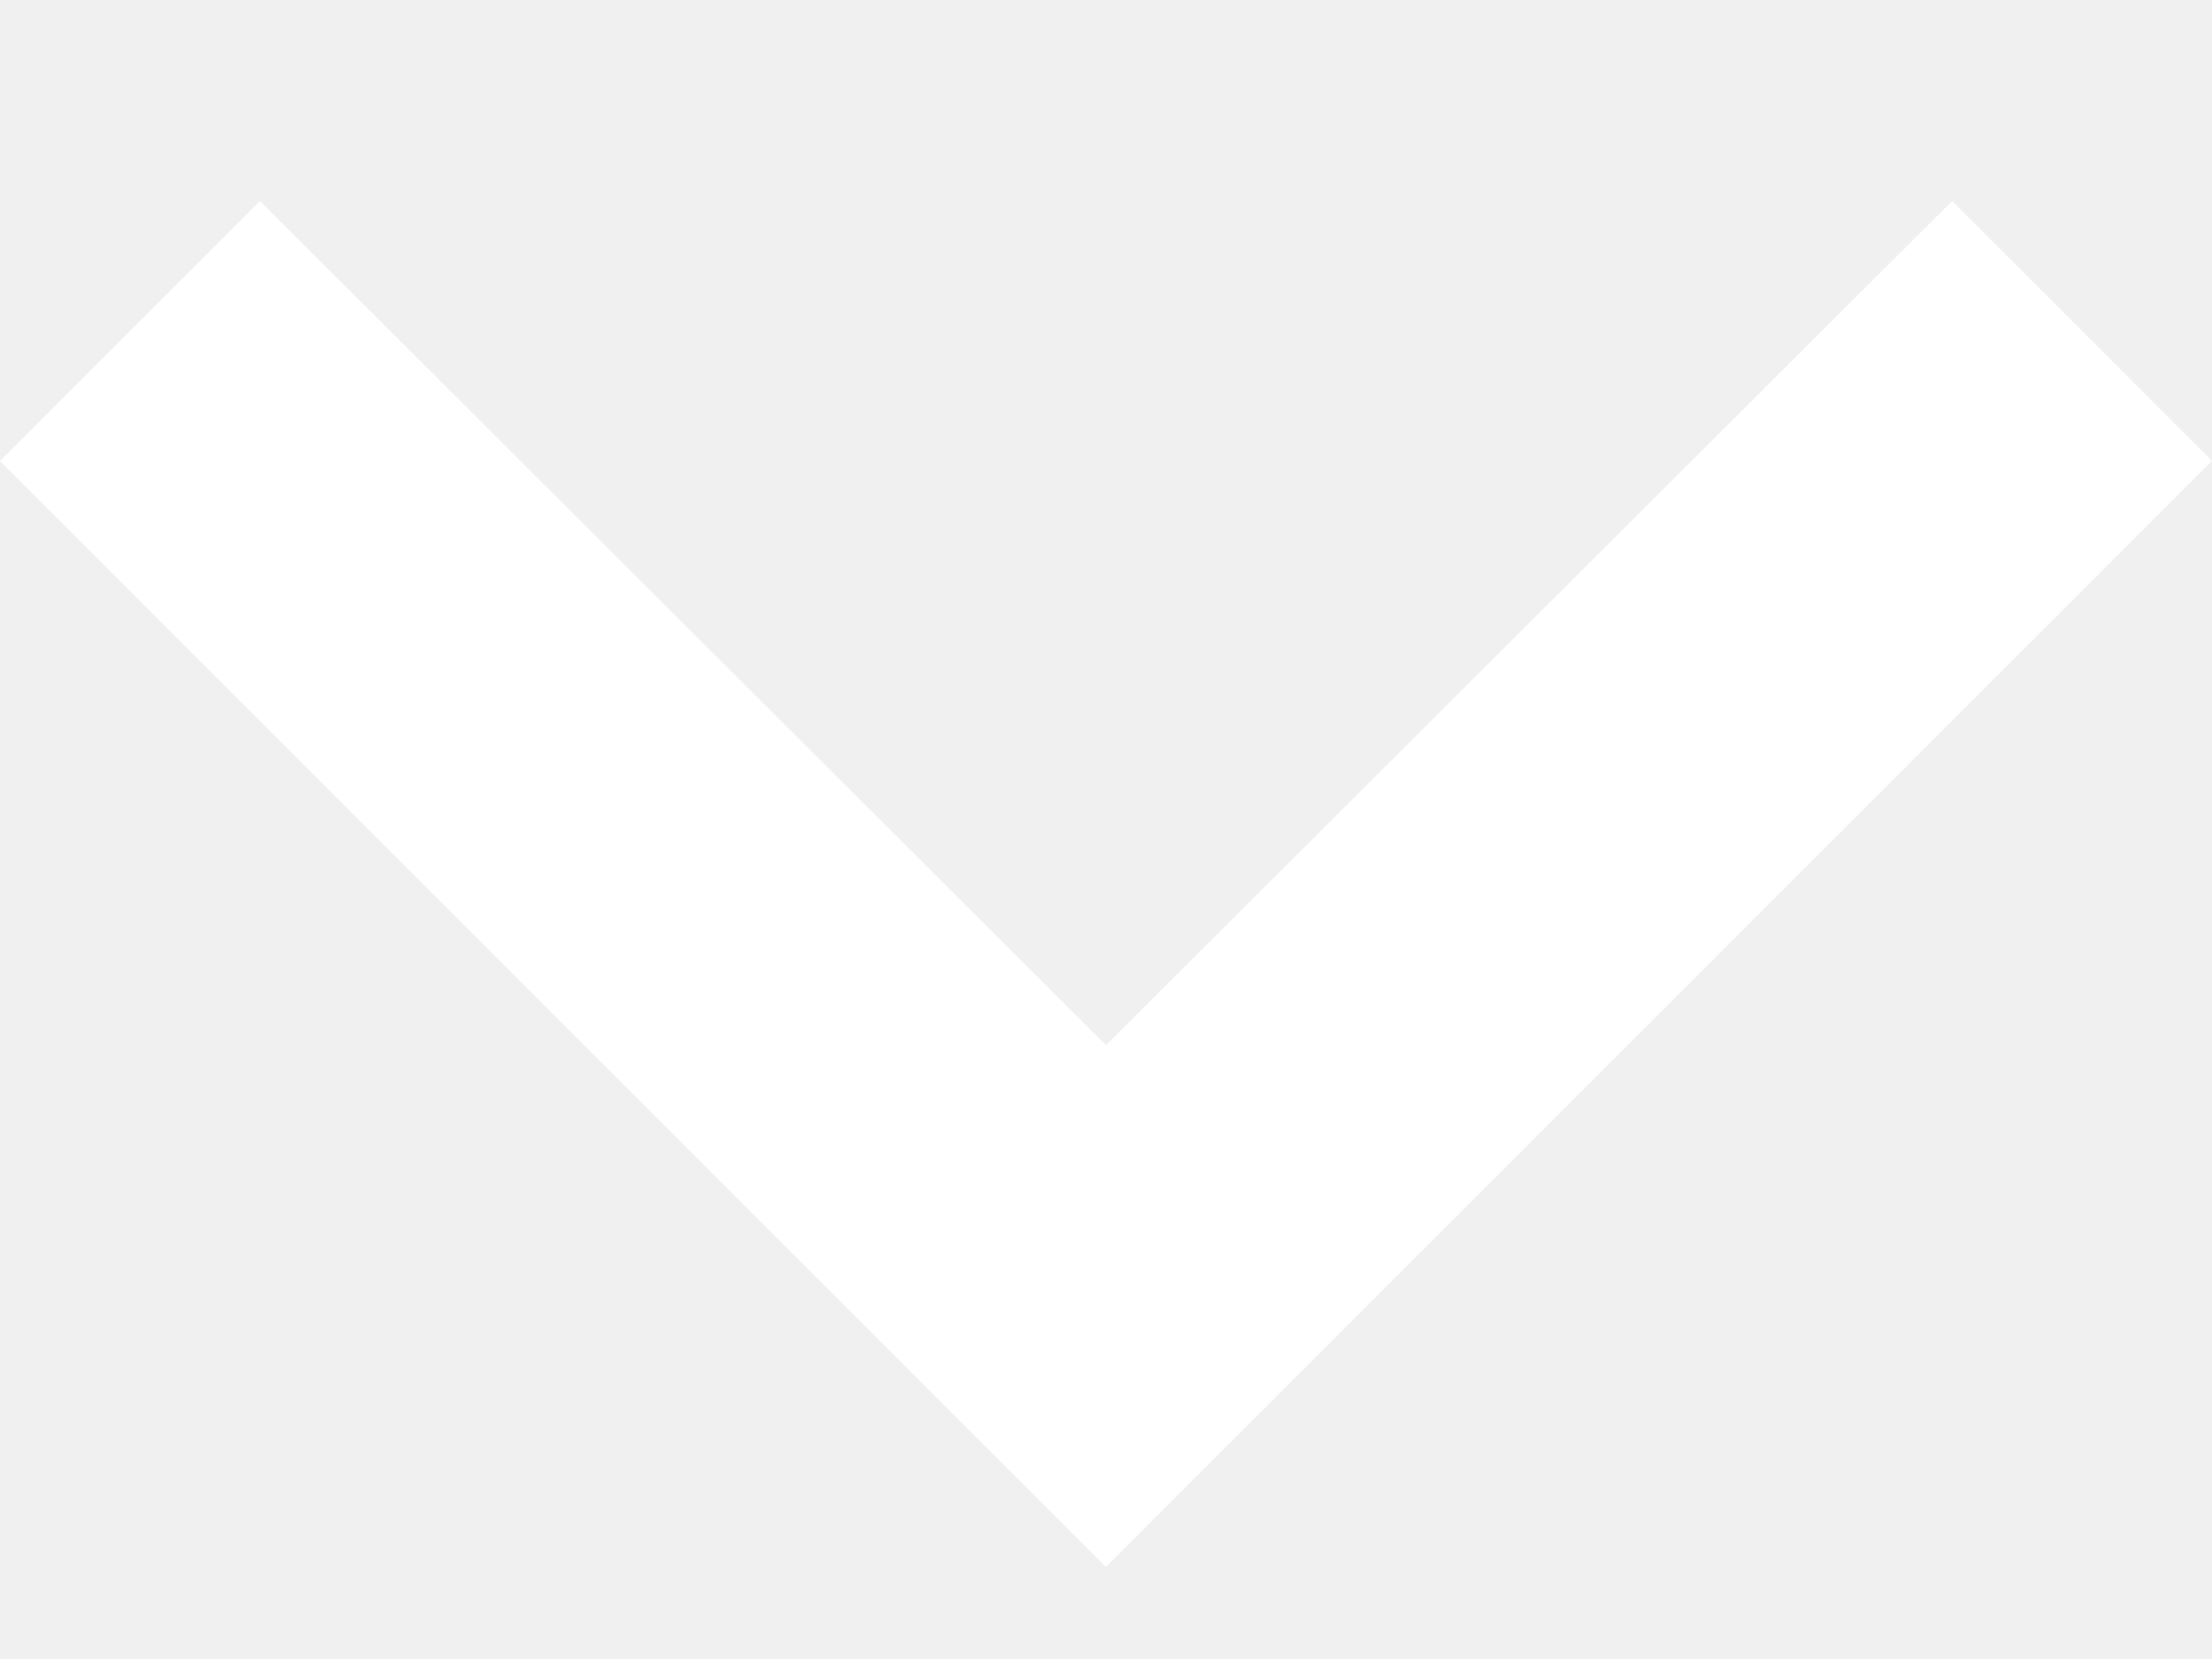
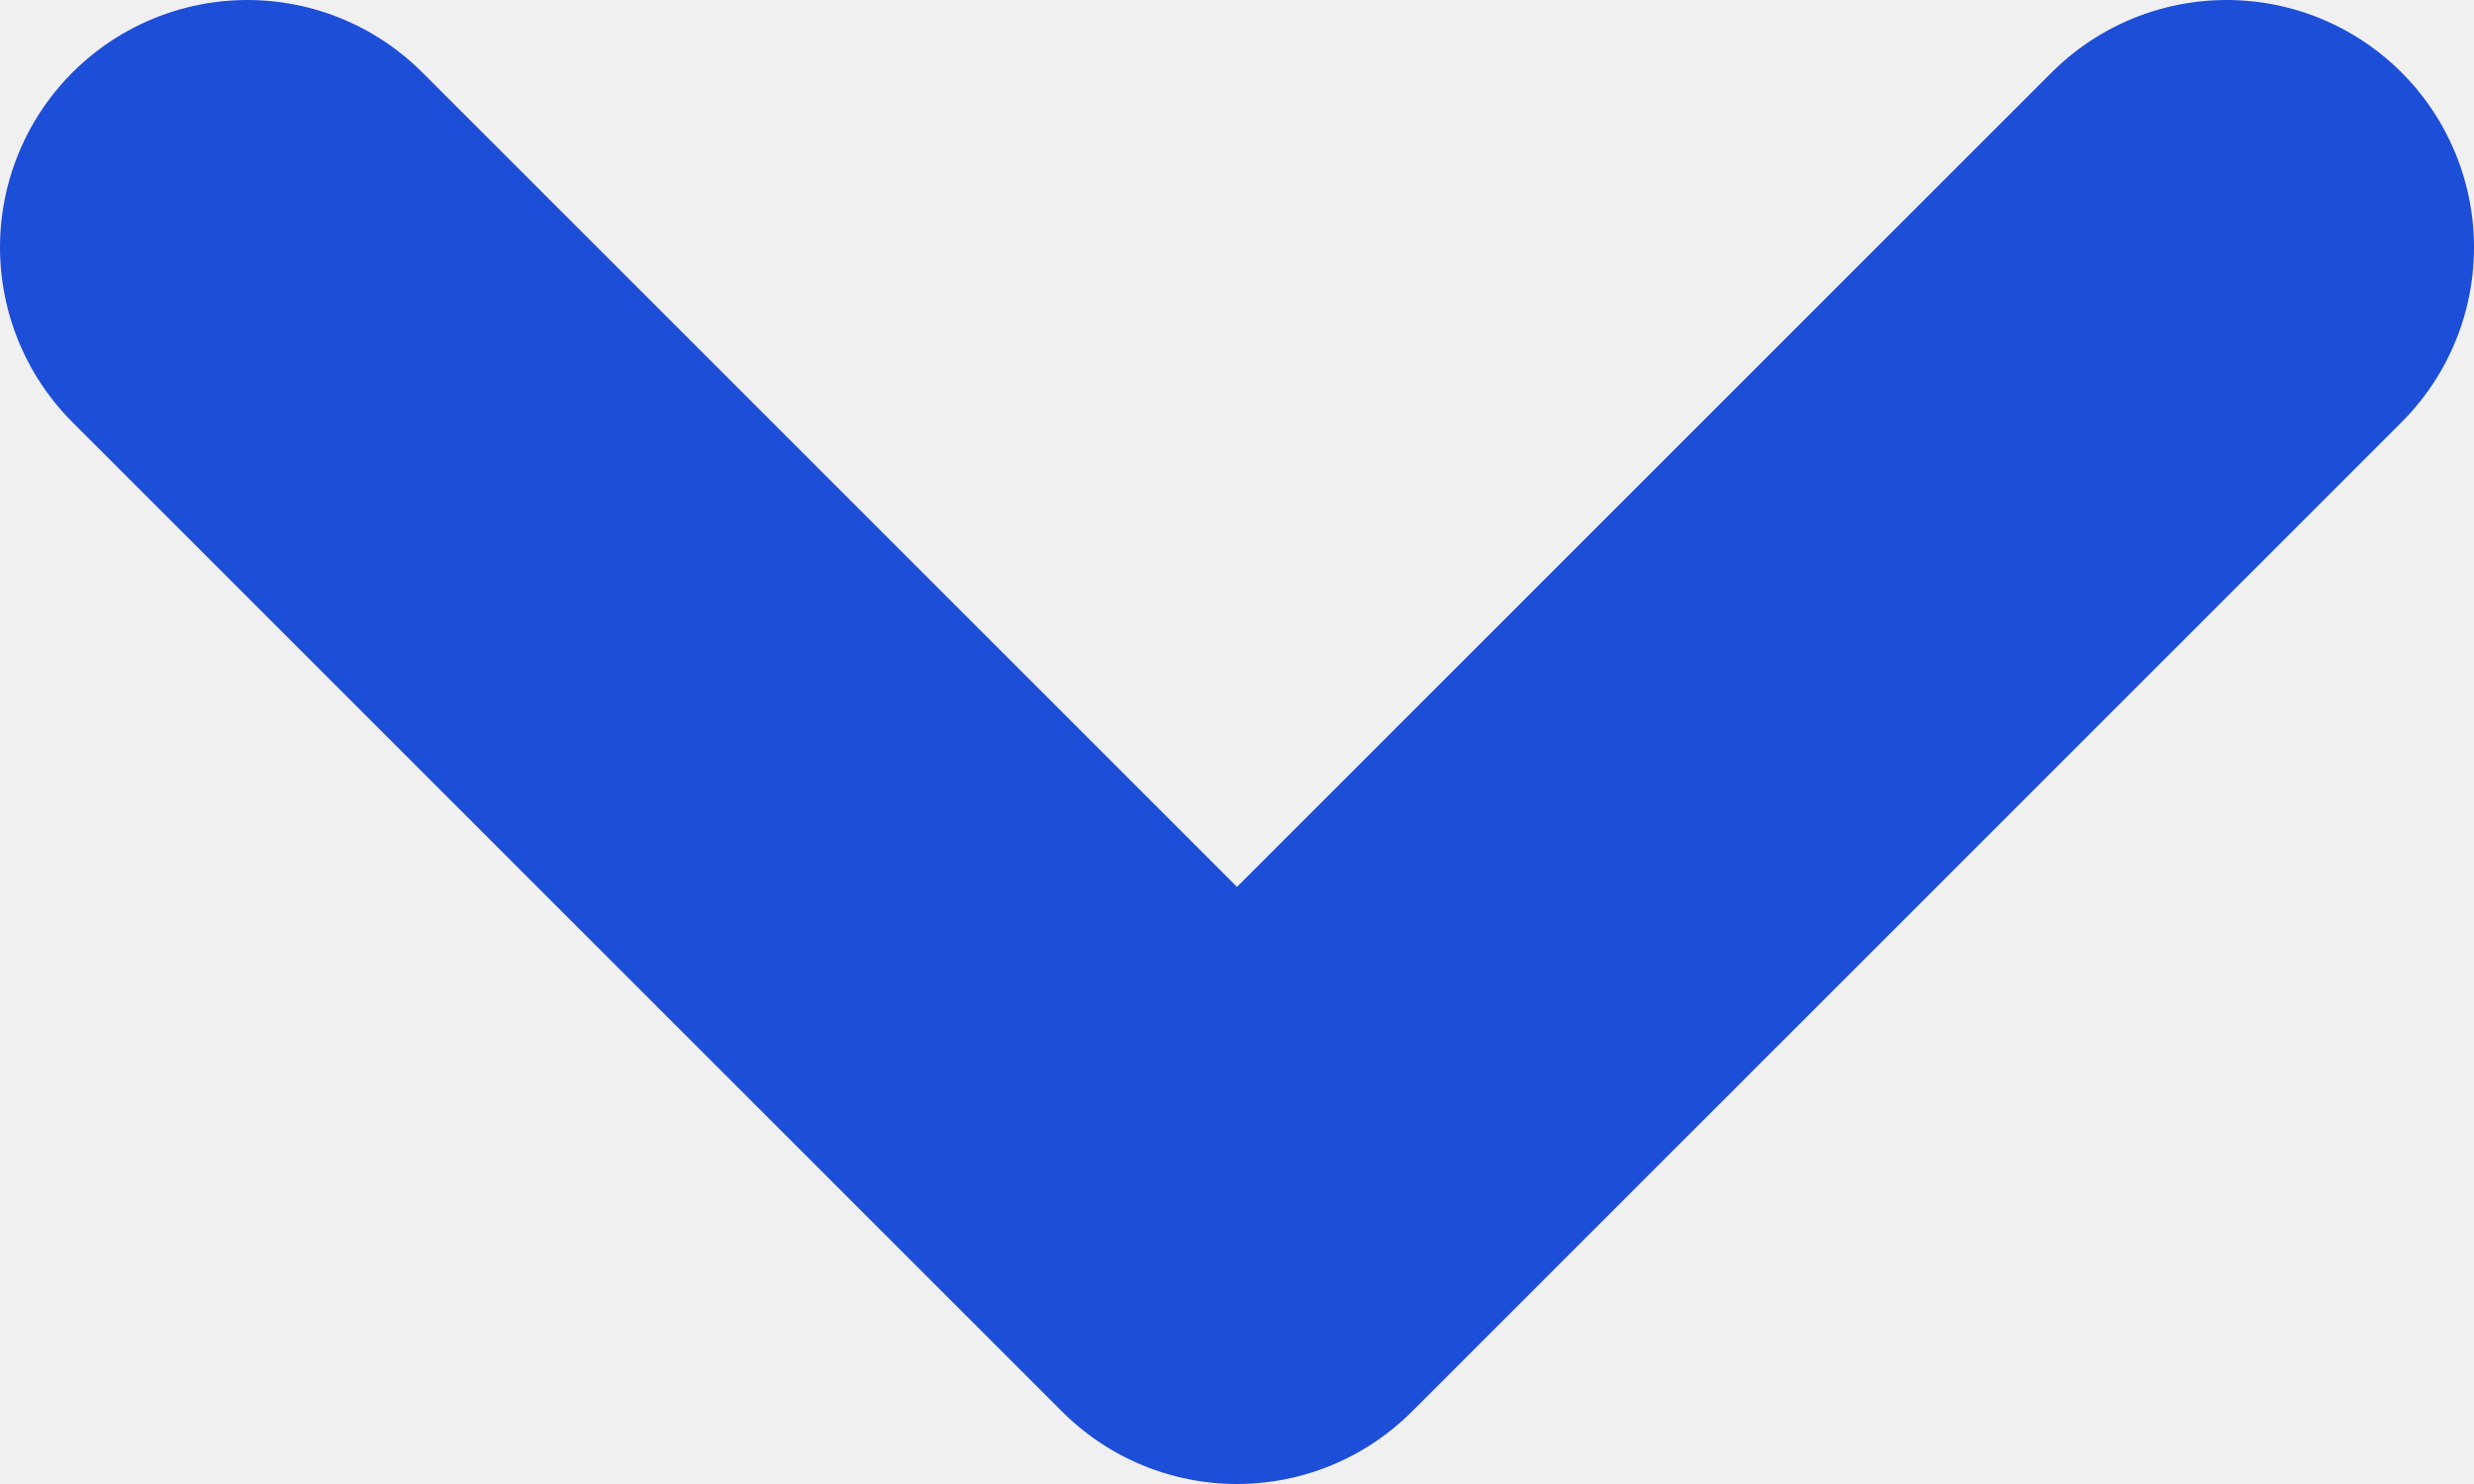
- <svg xmlns="http://www.w3.org/2000/svg" width="8" height="6" viewBox="0 0 8 6" fill="none">
-   <path d="M7.06 0.727L4 3.78L0.94 0.727L0 1.667L4 5.667L8 1.667L7.06 0.727Z" fill="white" />
+ <svg xmlns="http://www.w3.org/2000/svg" width="10" height="6" viewBox="0 0 10 6" fill="none">
+   <path d="M9 1L5 5L1 1" stroke="#1D4ED8" stroke-width="2" stroke-linecap="round" stroke-linejoin="round" />
</svg>
